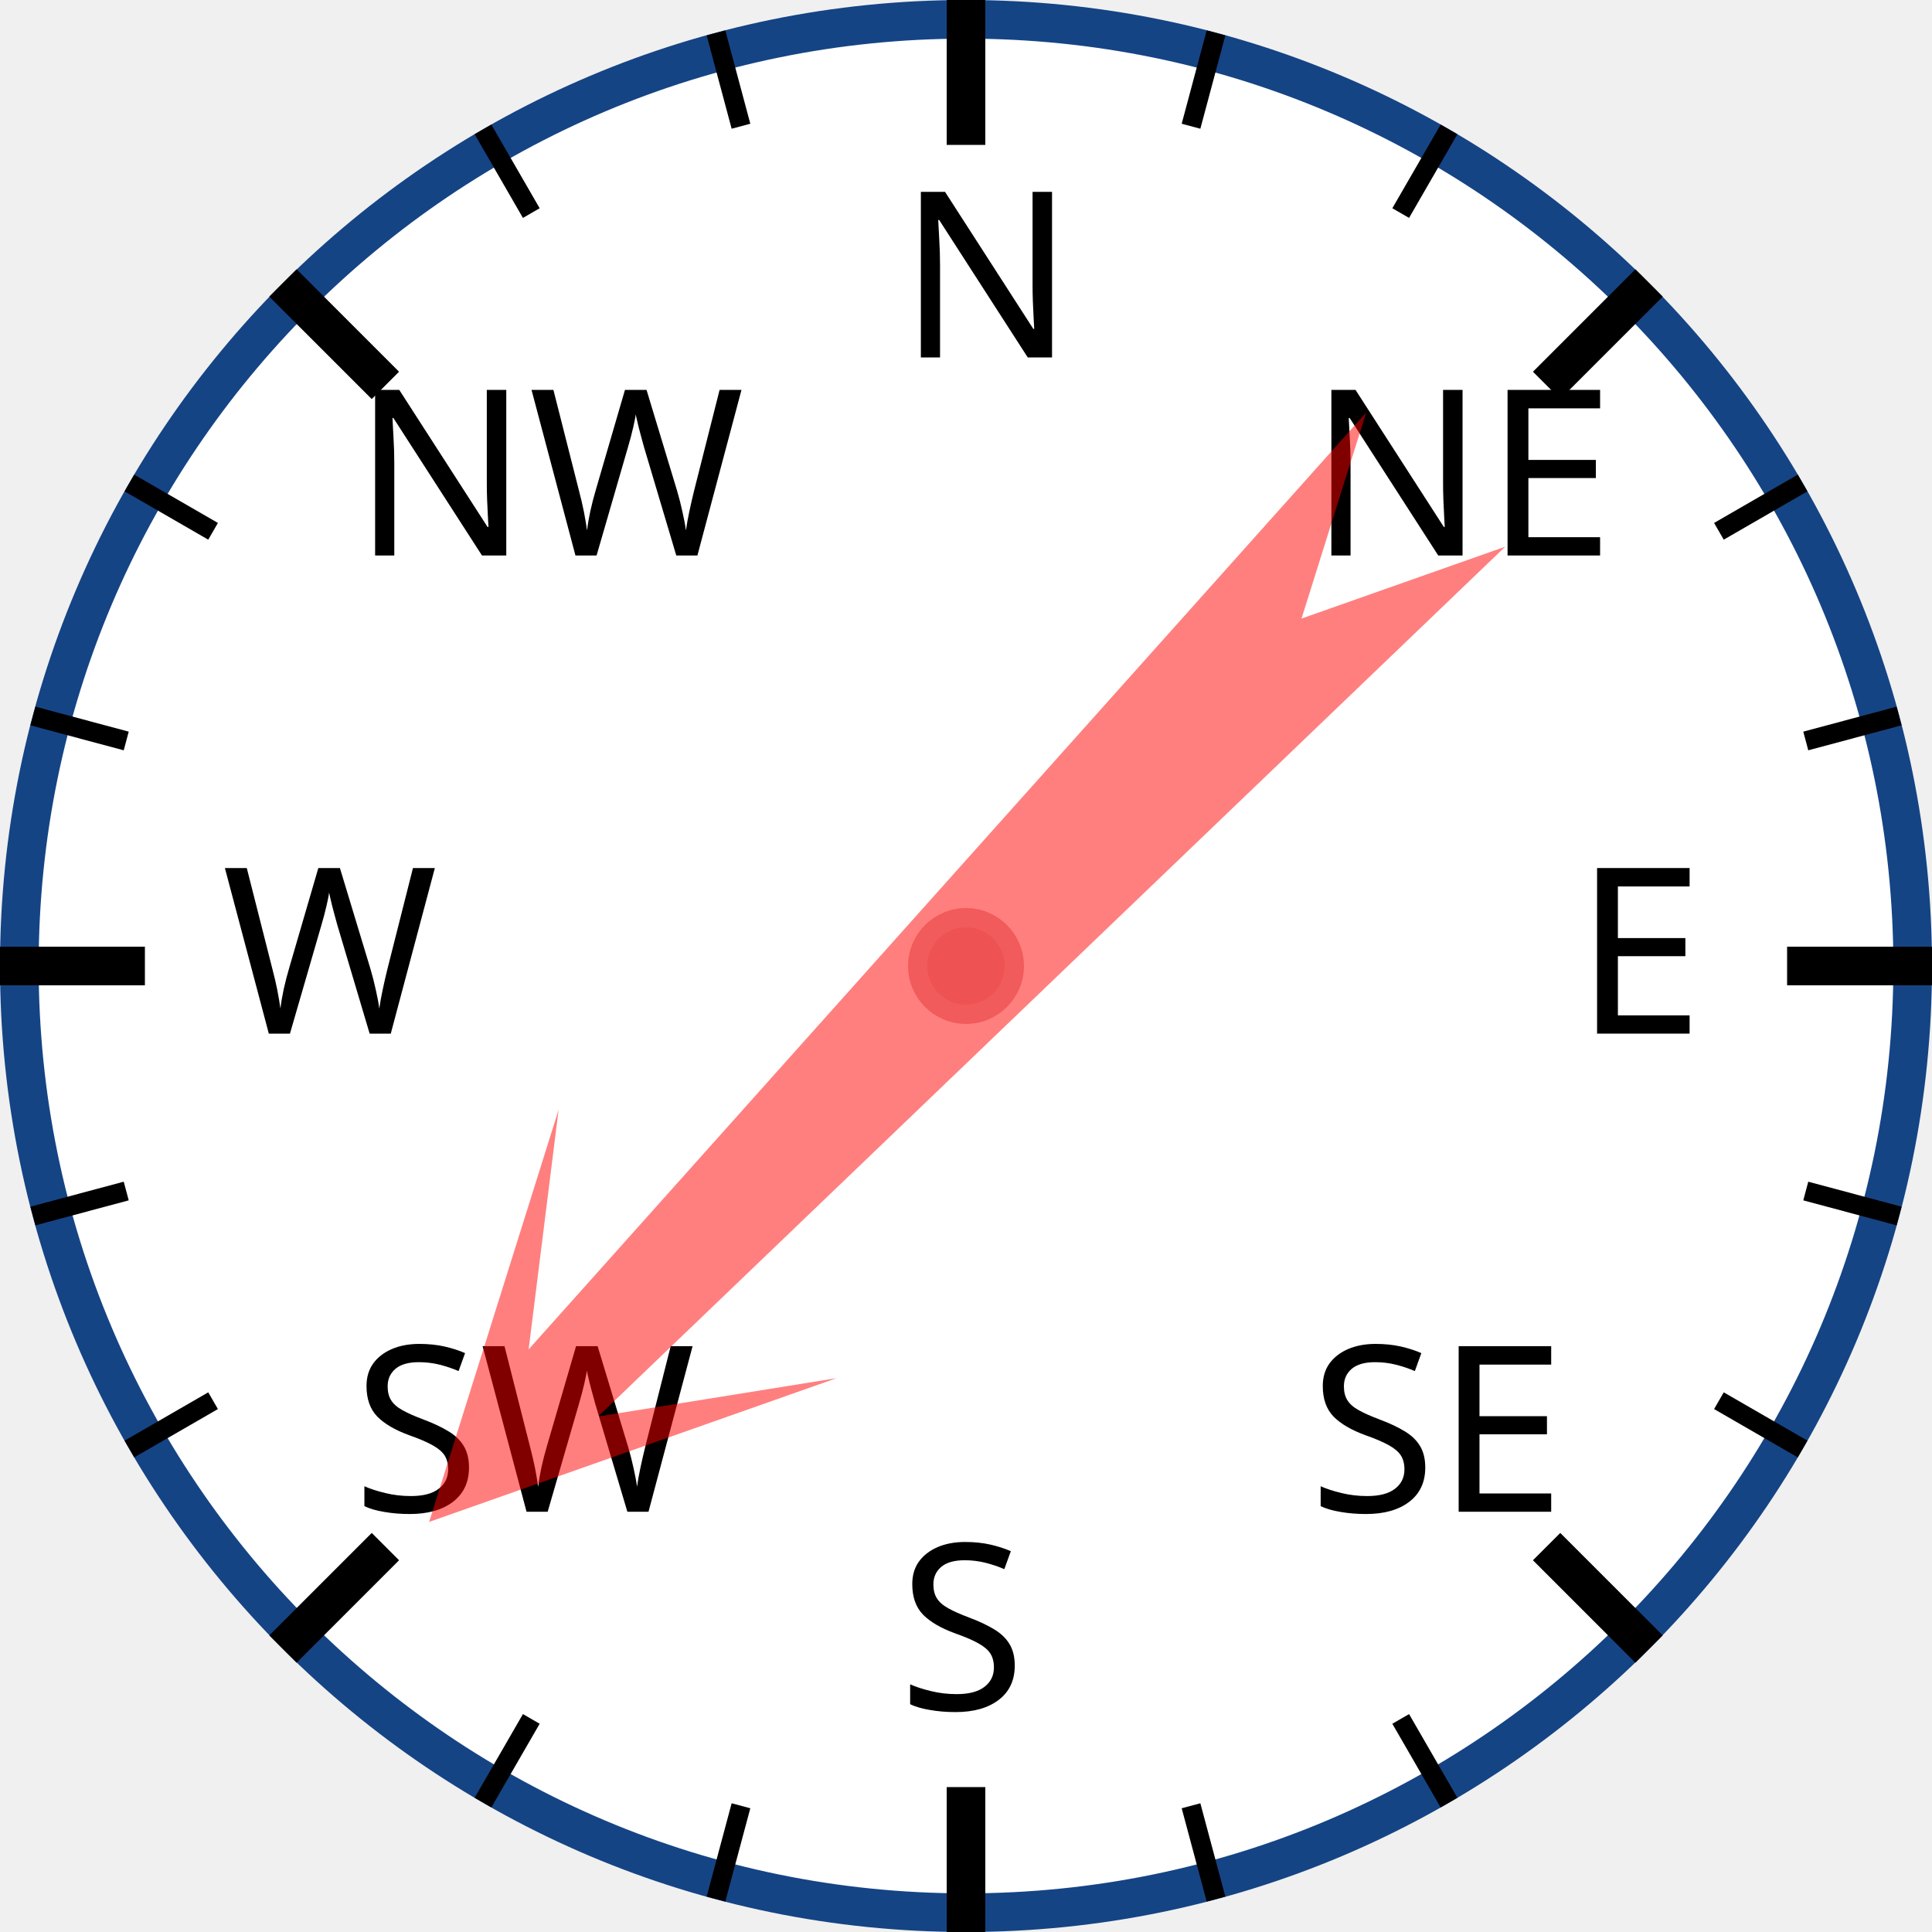
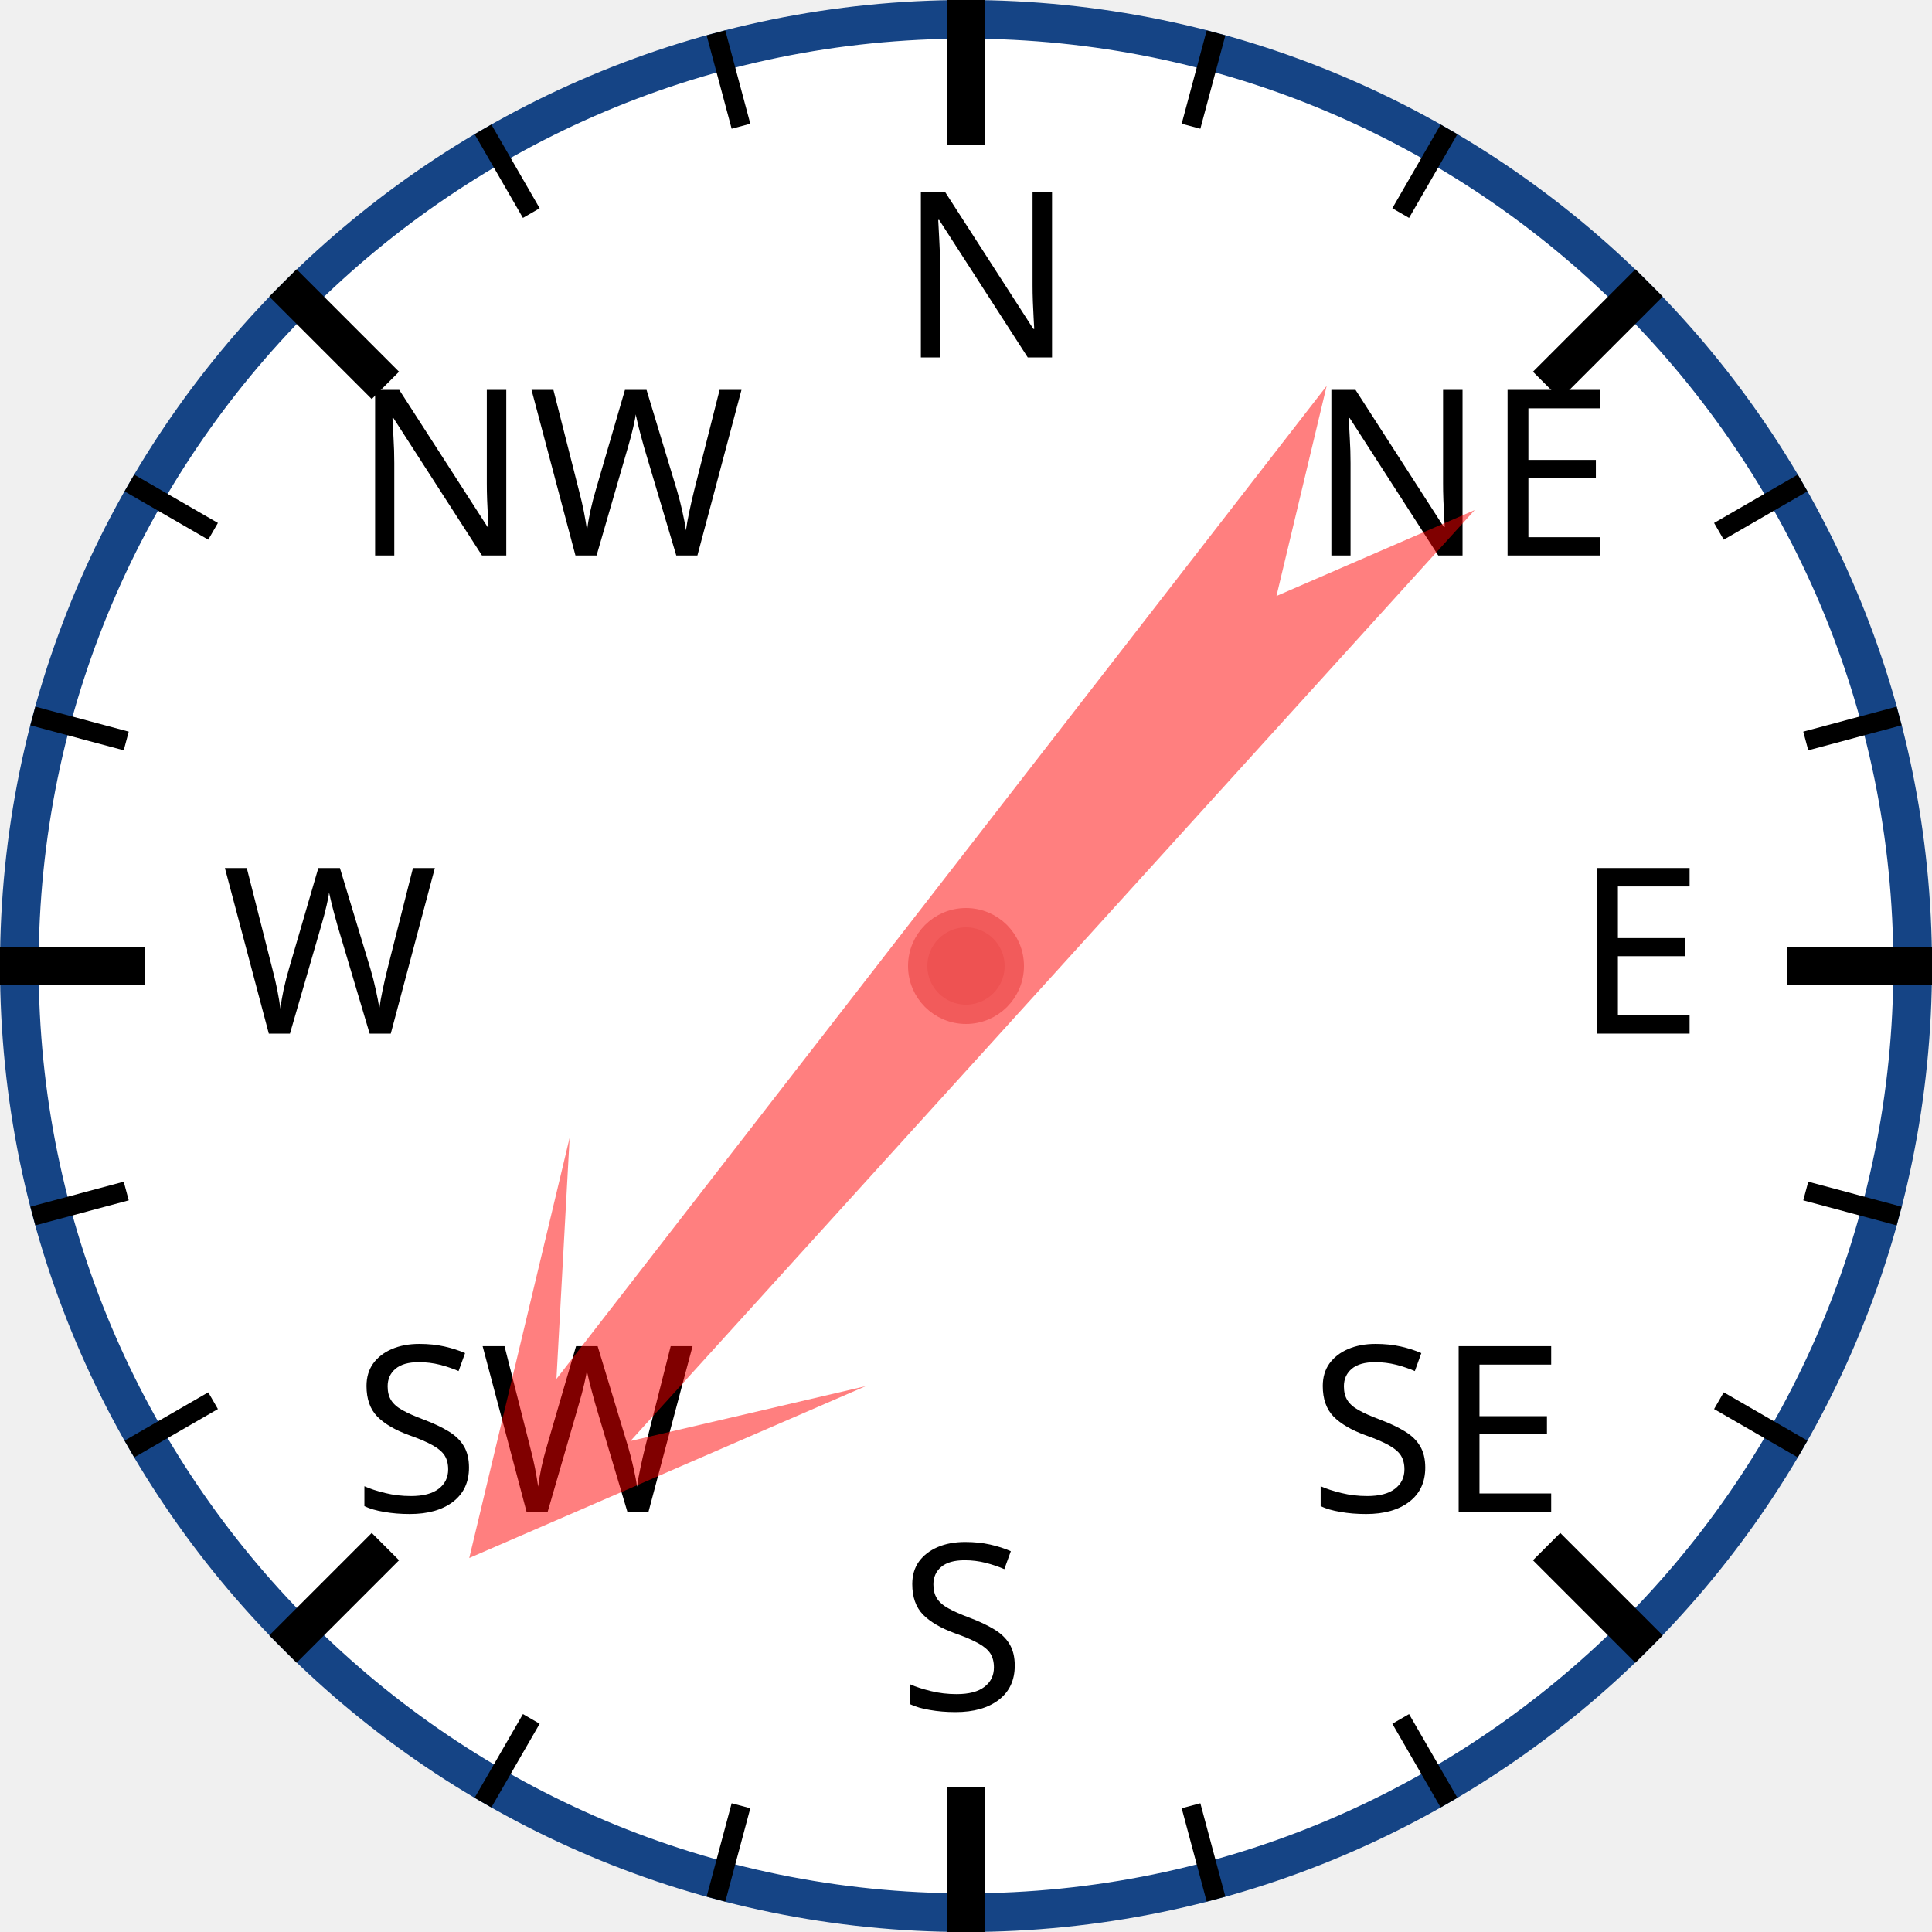
<svg xmlns="http://www.w3.org/2000/svg" width="120px" height="120px" viewBox="0 0 200 200">
  <circle cx="100" cy="100" r="98" style="fill: white; stroke: #154485; stroke-width: 4;" />
  <text x="93.0" y="37.0" style="font-family: sans-serif; font-size: 18pt;">N</text>
  <line x1="100.0" y1="0.0" x2="100.0" y2="15.0" style="stroke: black; stroke-width: 4;" />
  <line x1="74.118" y1="3.407" x2="76.706" y2="13.067" style="stroke: black; stroke-width: 2;" />
  <line x1="50" y1="13.397" x2="55" y2="22.058" style="stroke: black; stroke-width: 2;" />
  <text x="36.503" y="57.503" style="font-family: sans-serif; font-size: 18pt;">NW</text>
  <line x1="29.289" y1="29.289" x2="39.896" y2="39.896" style="stroke: black; stroke-width: 4;" />
  <line x1="13.397" y1="50" x2="22.058" y2="55" style="stroke: black; stroke-width: 2;" />
  <line x1="3.407" y1="74.118" x2="13.067" y2="76.706" style="stroke: black; stroke-width: 2;" />
  <text x="23.0" y="107.0" style="font-family: sans-serif; font-size: 18pt;">W</text>
  <line x1="0.0" y1="100.0" x2="15.0" y2="100.0" style="stroke: black; stroke-width: 4;" />
  <line x1="3.407" y1="125.882" x2="13.067" y2="123.294" style="stroke: black; stroke-width: 2;" />
  <line x1="13.397" y1="150" x2="22.058" y2="145" style="stroke: black; stroke-width: 2;" />
  <text x="36.503" y="156.497" style="font-family: sans-serif; font-size: 18pt;">SW</text>
  <line x1="29.289" y1="170.711" x2="39.896" y2="160.104" style="stroke: black; stroke-width: 4;" />
  <line x1="50" y1="186.603" x2="55" y2="177.942" style="stroke: black; stroke-width: 2;" />
  <line x1="74.118" y1="196.593" x2="76.706" y2="186.933" style="stroke: black; stroke-width: 2;" />
  <text x="93" y="177.0" style="font-family: sans-serif; font-size: 18pt;">S</text>
  <line x1="100" y1="200.0" x2="100" y2="185.0" style="stroke: black; stroke-width: 4;" />
  <line x1="125.882" y1="196.593" x2="123.294" y2="186.933" style="stroke: black; stroke-width: 2;" />
  <line x1="150.0" y1="186.603" x2="145.0" y2="177.942" style="stroke: black; stroke-width: 2;" />
  <text x="135.497" y="156.497" style="font-family: sans-serif; font-size: 18pt;">SE</text>
  <line x1="170.711" y1="170.711" x2="160.104" y2="160.104" style="stroke: black; stroke-width: 4;" />
  <line x1="186.603" y1="150" x2="177.942" y2="145" style="stroke: black; stroke-width: 2;" />
  <line x1="196.593" y1="125.882" x2="186.933" y2="123.294" style="stroke: black; stroke-width: 2;" />
  <text x="163.0" y="107" style="font-family: sans-serif; font-size: 18pt;">E</text>
  <line x1="200.0" y1="100" x2="185.0" y2="100" style="stroke: black; stroke-width: 4;" />
  <line x1="196.593" y1="74.118" x2="186.933" y2="76.706" style="stroke: black; stroke-width: 2;" />
  <line x1="186.603" y1="50" x2="177.942" y2="55" style="stroke: black; stroke-width: 2;" />
  <text x="135.497" y="57.503" style="font-family: sans-serif; font-size: 18pt;">NE</text>
  <line x1="170.711" y1="29.289" x2="160.104" y2="39.896" style="stroke: black; stroke-width: 4;" />
  <line x1="150" y1="13.397" x2="145" y2="22.058" style="stroke: black; stroke-width: 2;" />
  <line x1="125.882" y1="3.407" x2="123.294" y2="13.067" style="stroke: black; stroke-width: 2;" />
-   <polygon points="100 20 120 60 105 40 110 170 100 150 90 170 95 40 80 60" style="fill: red; fill-opacity: 0.5;" transform="rotate(224,100,100)" />
+   <polygon points="100 20 120 60 105 40 110 170 100 150 90 170 95 40 80 60" style="fill: red; fill-opacity: 0.5;" transform="rotate(220,100,100)" />
  <circle cx="100" cy="100" r="5" style="fill: #EE5252; stroke: #F25B5B; stroke-width: 2;" />
</svg>
